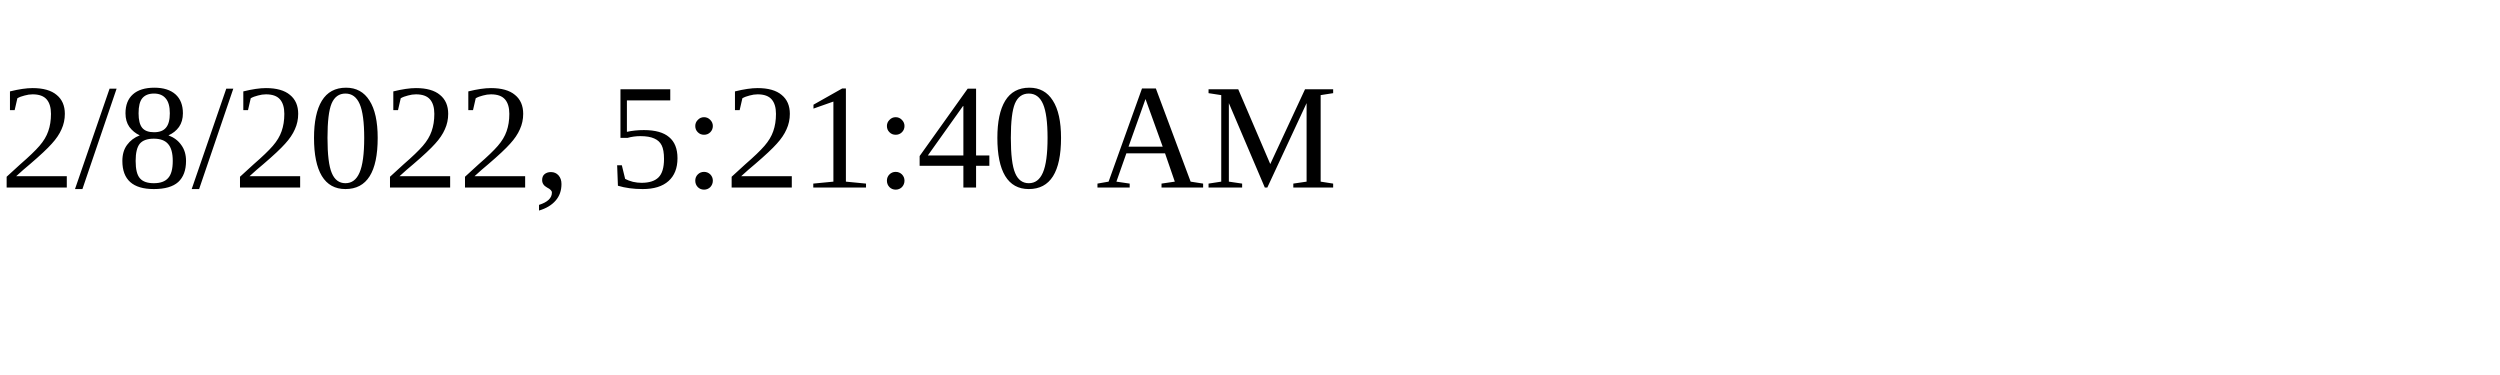
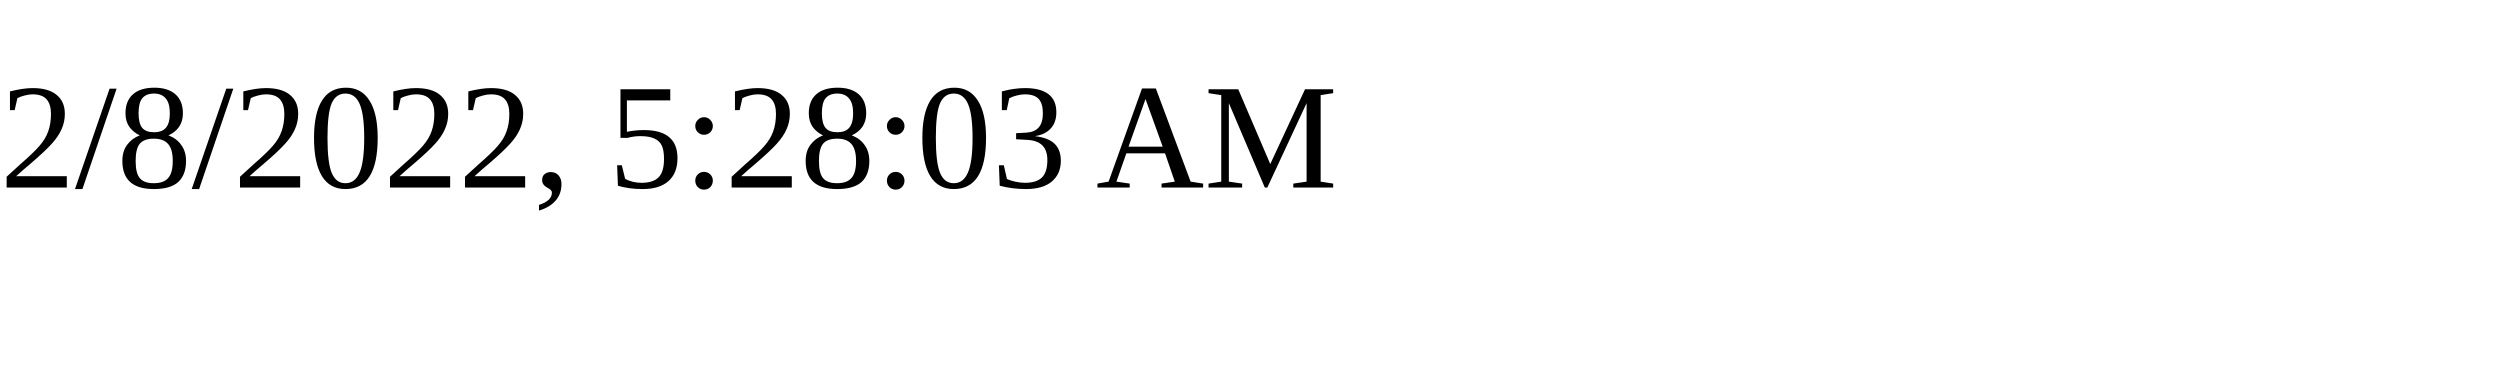
<svg xmlns="http://www.w3.org/2000/svg" height="30" width="200">
-   <text x="0" y="15">2/8/2022, 5:21:40 AM</text>
+   <text x="0" y="15">2/8/2022, 5:28:03 AM</text>
</svg>
